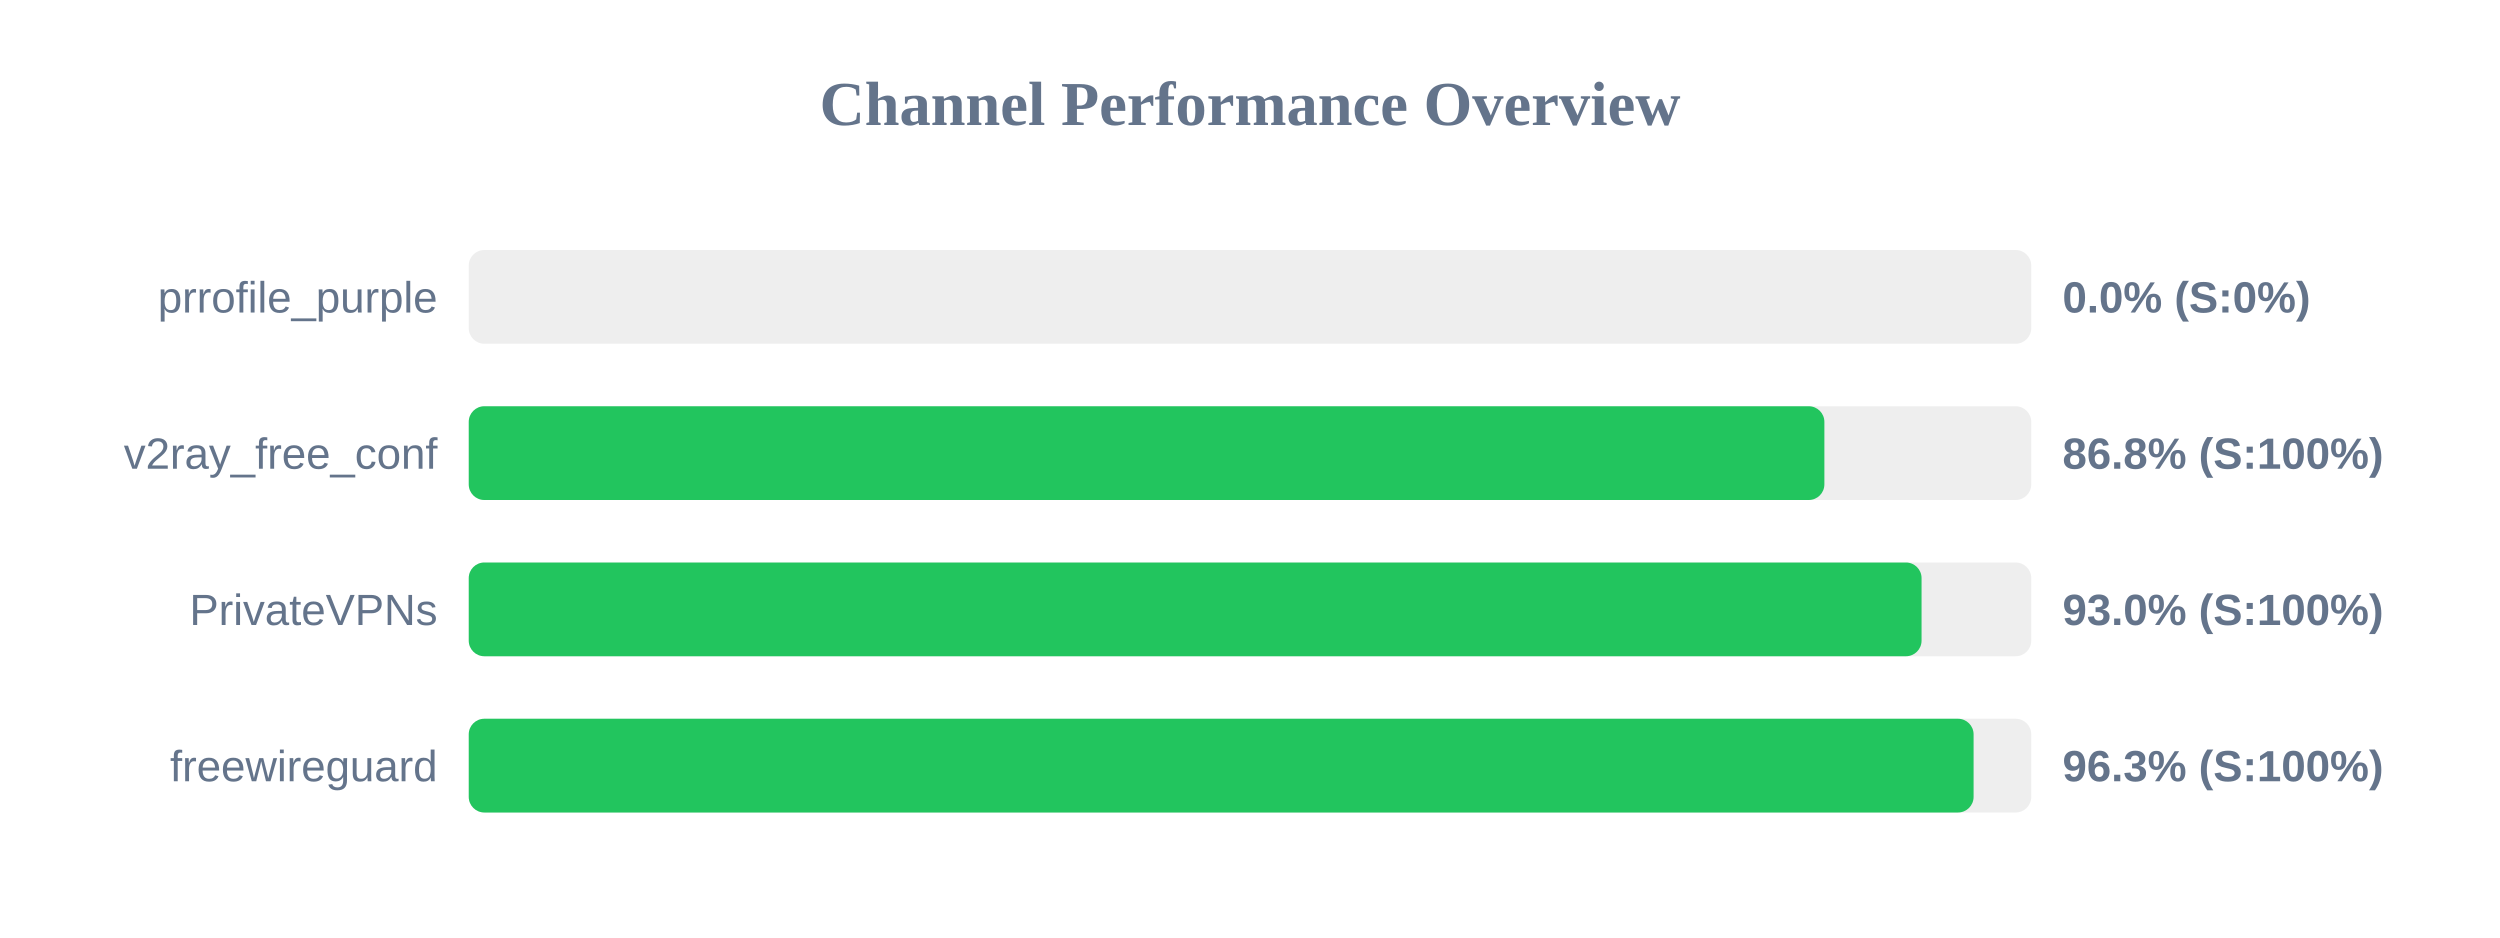
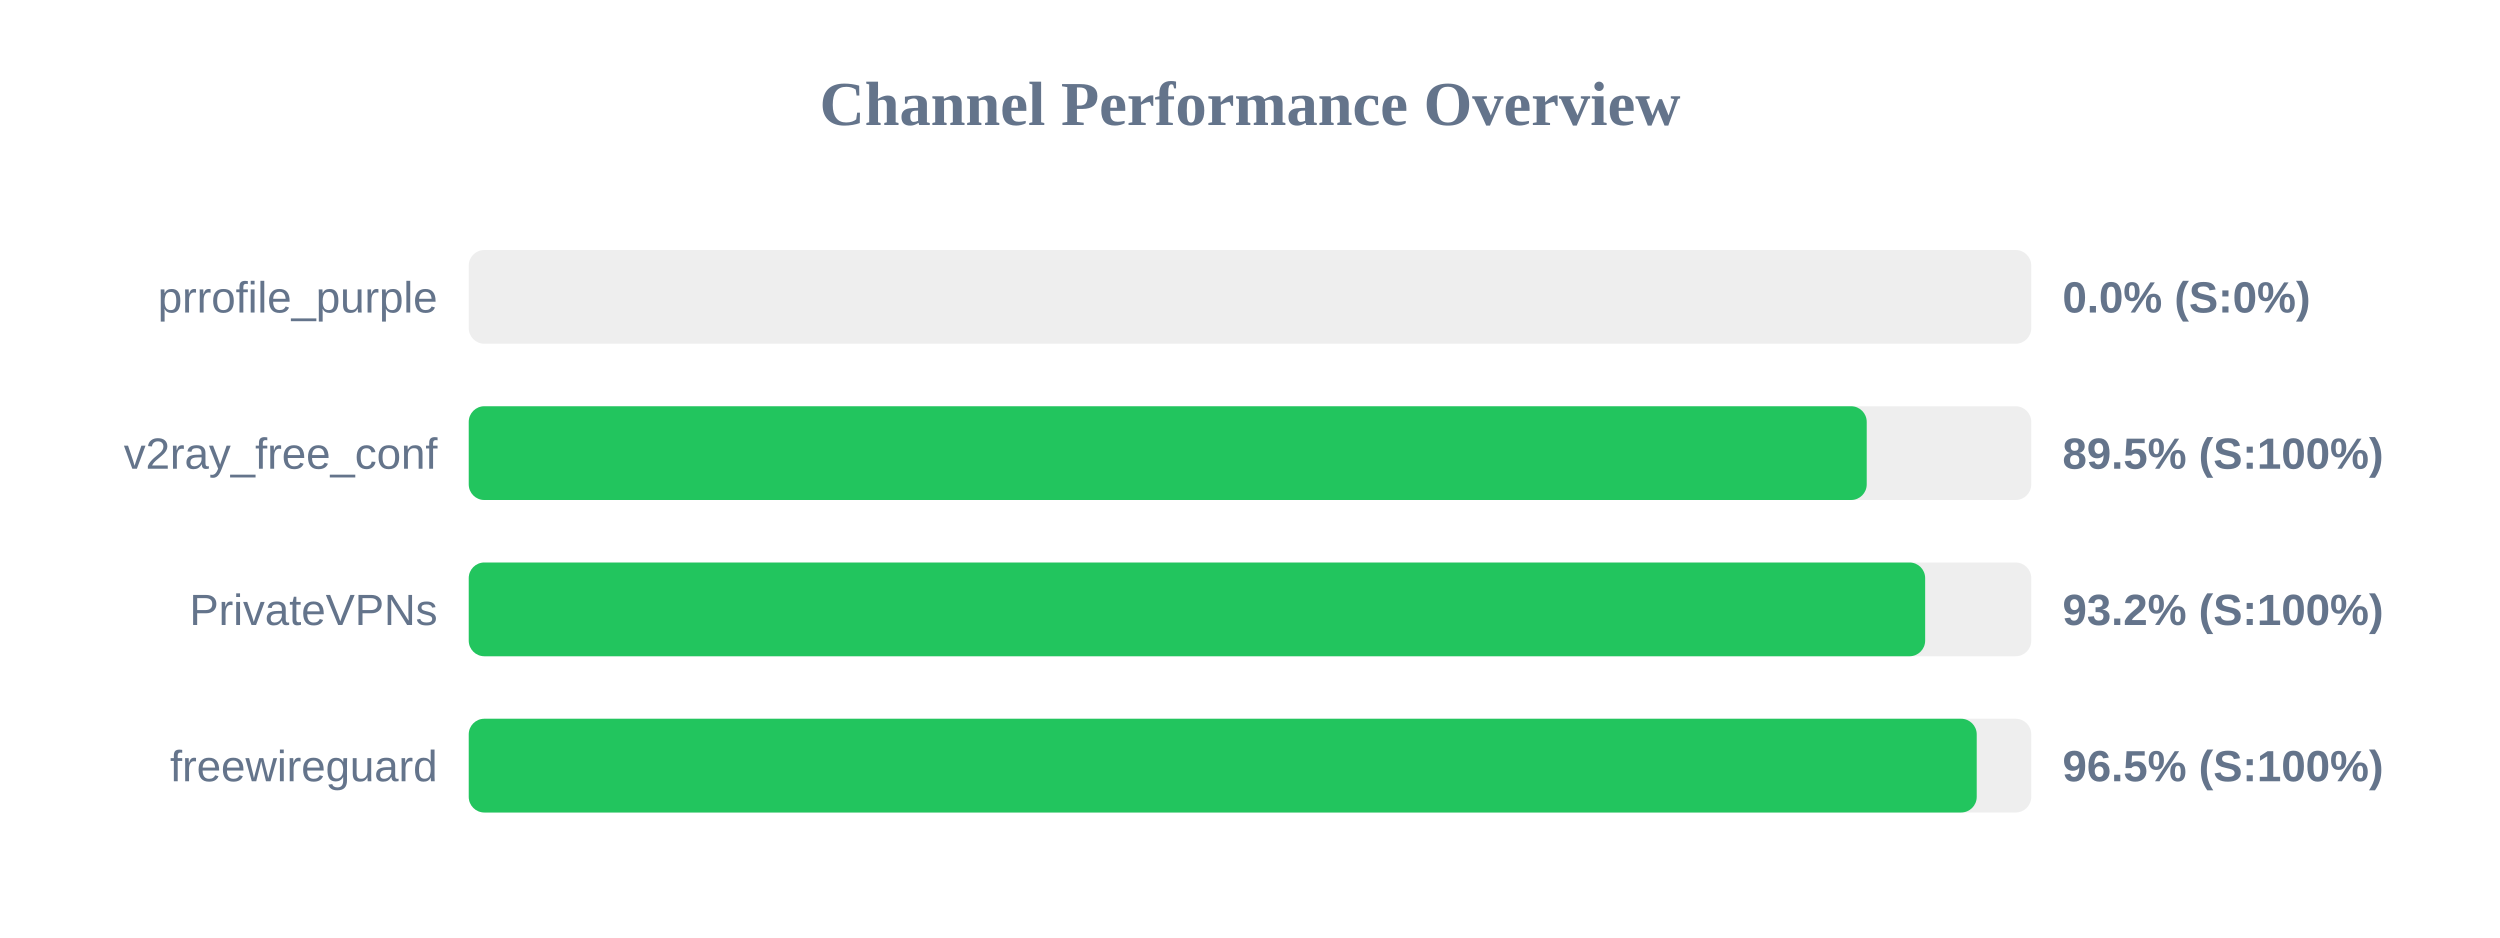
<svg xmlns="http://www.w3.org/2000/svg" width="800" height="300" version="1.1">
  <style>
        .row { font: 14px Arial; fill: #64748b; }
        .score { font: bold 14px Arial; fill: #64748b; }
    </style>
  <text x="400" y="40" text-anchor="middle" font-size="20px" font-weight="bold" fill="#64748b">Channel Performance Overview</text>
  <rect x="150" y="80" width="500" height="30" fill="#eee" rx="5" />
  <rect x="150" y="80" width="0.0" height="30" fill="#ef4444" rx="5" />
  <text x="140" y="100" text-anchor="end" class="row">prrofile_purple</text>
  <text x="660" y="100" text-anchor="start" class="score">0.0% (S:0%)</text>
  <rect x="150" y="130" width="500" height="30" fill="#eee" rx="5" />
-   <rect x="150" y="130" width="433.8" height="30" fill="#22c55e" rx="5" />
+   <rect x="150" y="130" width="447.35" height="30" fill="#22c55e" rx="5" />
  <text x="140" y="150" text-anchor="end" class="row">v2ray_free_conf</text>
-   <text x="660" y="150" text-anchor="start" class="score">86.8% (S:100%)</text>
+   <text x="660" y="150" text-anchor="start" class="score">89.5% (S:100%)</text>
  <rect x="150" y="180" width="500" height="30" fill="#eee" rx="5" />
-   <rect x="150" y="180" width="464.9" height="30" fill="#22c55e" rx="5" />
+   <rect x="150" y="180" width="466.05" height="30" fill="#22c55e" rx="5" />
  <text x="140" y="200" text-anchor="end" class="row">PrivateVPNs</text>
-   <text x="660" y="200" text-anchor="start" class="score">93.0% (S:100%)</text>
+   <text x="660" y="200" text-anchor="start" class="score">93.2% (S:100%)</text>
  <rect x="150" y="230" width="500" height="30" fill="#eee" rx="5" />
-   <rect x="150" y="230" width="481.55" height="30" fill="#22c55e" rx="5" />
+   <rect x="150" y="230" width="482.55" height="30" fill="#22c55e" rx="5" />
  <text x="140" y="250" text-anchor="end" class="row">freewireguard</text>
-   <text x="660" y="250" text-anchor="start" class="score">96.3% (S:100%)</text>
+   <text x="660" y="250" text-anchor="start" class="score">96.5% (S:100%)</text>
</svg>
